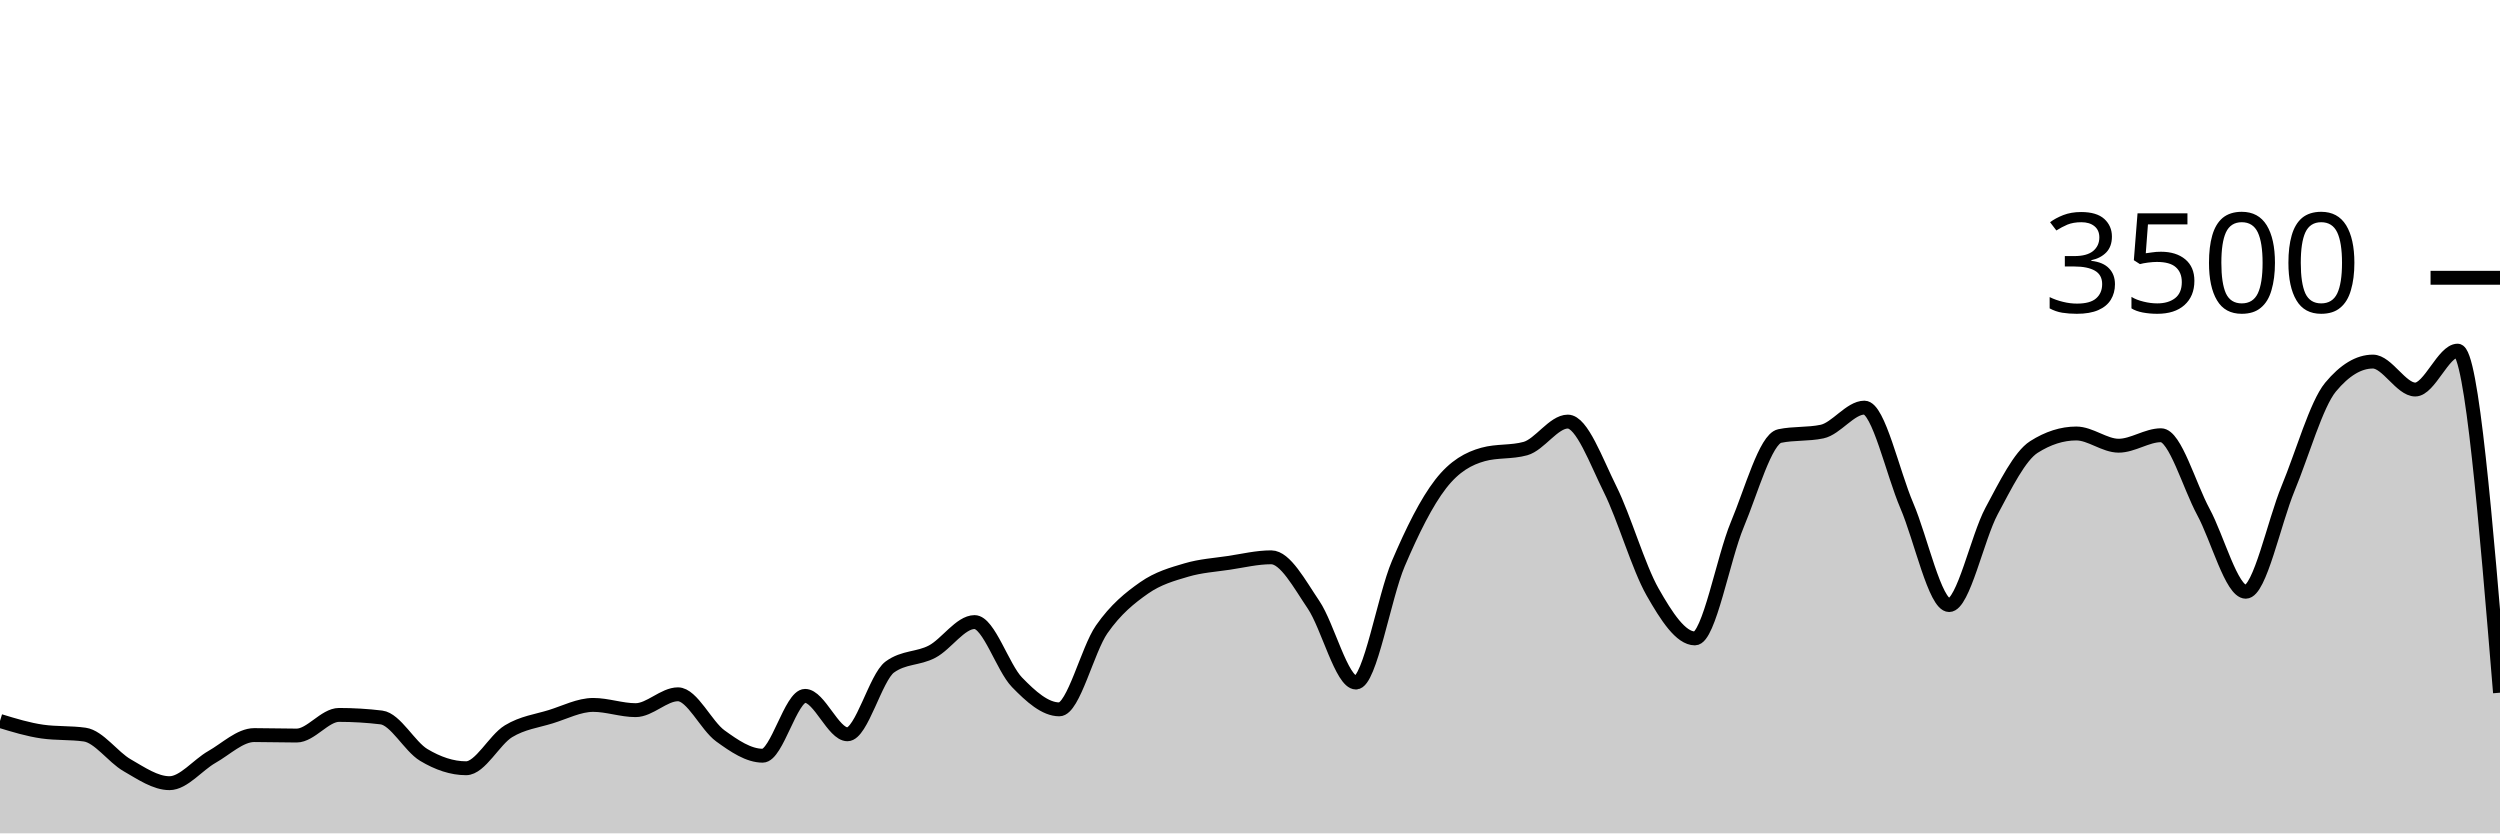
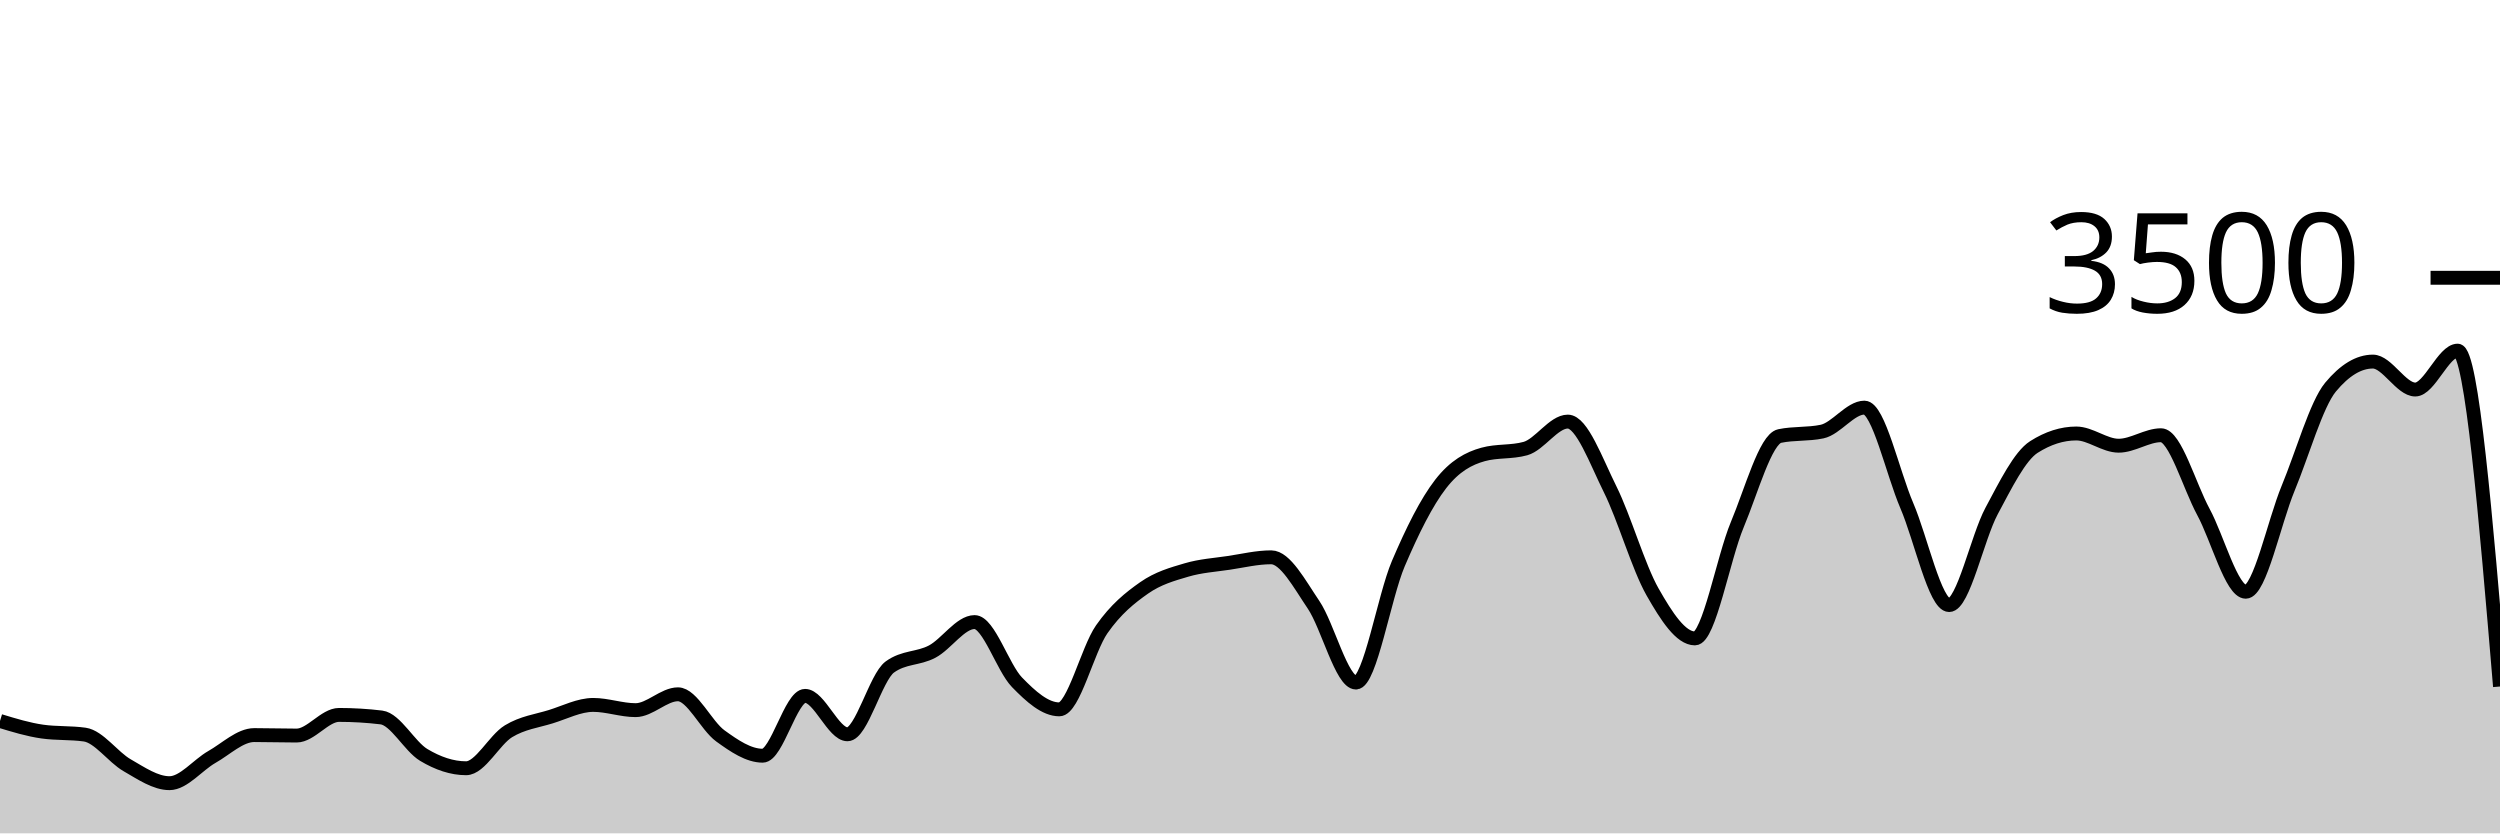
<svg xmlns="http://www.w3.org/2000/svg" viewBox="0 0 180 60">
  <g transform="translate(0,20)">
-     <path class="area" fill="rgba(0, 0, 0, 0.2)" d="M0,31.909C1.017,32.219,2.034,32.53,3.051,32.674C4.068,32.819,5.085,32.747,6.102,32.891C7.119,33.036,8.136,34.514,9.153,35.097C10.169,35.68,11.186,36.389,12.203,36.389C13.22,36.389,14.237,35.08,15.254,34.503C16.271,33.926,17.288,32.926,18.305,32.926C19.322,32.926,20.339,32.96,21.356,32.96C22.373,32.96,23.39,31.474,24.407,31.474C25.424,31.474,26.441,31.535,27.458,31.657C28.475,31.779,29.492,33.745,30.508,34.354C31.525,34.964,32.542,35.314,33.559,35.314C34.576,35.314,35.593,33.27,36.61,32.651C37.627,32.032,38.644,31.916,39.661,31.6C40.678,31.284,41.695,30.754,42.712,30.754C43.729,30.754,44.746,31.131,45.763,31.131C46.78,31.131,47.797,29.989,48.814,29.989C49.831,29.989,50.847,32.246,51.864,32.983C52.881,33.72,53.898,34.411,54.915,34.411C55.932,34.411,56.949,30.103,57.966,30.103C58.983,30.103,60,32.869,61.017,32.869C62.034,32.869,63.051,28.762,64.068,28.023C65.085,27.284,66.102,27.453,67.119,26.914C68.136,26.375,69.153,24.789,70.169,24.789C71.186,24.789,72.203,28.072,73.22,29.12C74.237,30.168,75.254,31.074,76.271,31.074C77.288,31.074,78.305,26.771,79.322,25.314C80.339,23.857,81.356,23.044,82.373,22.331C83.39,21.619,84.407,21.341,85.424,21.04C86.441,20.739,87.458,20.678,88.475,20.526C89.492,20.373,90.508,20.126,91.525,20.126C92.542,20.126,93.559,22.04,94.576,23.543C95.593,25.046,96.61,29.143,97.627,29.143C98.644,29.143,99.661,22.966,100.678,20.583C101.695,18.2,102.712,16.156,103.729,14.846C104.746,13.535,105.763,13.002,106.78,12.72C107.797,12.438,108.814,12.579,109.831,12.297C110.847,12.015,111.864,10.354,112.881,10.354C113.898,10.354,114.915,13.19,115.932,15.234C116.949,17.278,117.966,20.829,118.983,22.617C120,24.406,121.017,25.966,122.034,25.966C123.051,25.966,124.068,20.2,125.085,17.771C126.102,15.343,127.119,11.608,128.136,11.394C129.153,11.181,130.169,11.288,131.186,11.074C132.203,10.861,133.22,9.349,134.237,9.349C135.254,9.349,136.271,14.03,137.288,16.4C138.305,18.77,139.322,23.566,140.339,23.566C141.356,23.566,142.373,18.697,143.39,16.8C144.407,14.903,145.424,12.83,146.441,12.183C147.458,11.535,148.475,11.211,149.492,11.211C150.508,11.211,151.525,12.091,152.542,12.091C153.559,12.091,154.576,11.337,155.593,11.337C156.61,11.337,157.627,14.979,158.644,16.857C159.661,18.735,160.678,22.606,161.695,22.606C162.712,22.606,163.729,17.61,164.746,15.154C165.763,12.699,166.78,9.101,167.797,7.874C168.814,6.648,169.831,6.034,170.847,6.034C171.864,6.034,172.881,8.046,173.898,8.046C174.915,8.046,175.932,5.246,176.949,5.246C177.966,5.246,178.983,17.56,180,29.874L180,40C178.983,40,177.966,40,176.949,40C175.932,40,174.915,40,173.898,40C172.881,40,171.864,40,170.847,40C169.831,40,168.814,40,167.797,40C166.78,40,165.763,40,164.746,40C163.729,40,162.712,40,161.695,40C160.678,40,159.661,40,158.644,40C157.627,40,156.61,40,155.593,40C154.576,40,153.559,40,152.542,40C151.525,40,150.508,40,149.492,40C148.475,40,147.458,40,146.441,40C145.424,40,144.407,40,143.39,40C142.373,40,141.356,40,140.339,40C139.322,40,138.305,40,137.288,40C136.271,40,135.254,40,134.237,40C133.22,40,132.203,40,131.186,40C130.169,40,129.153,40,128.136,40C127.119,40,126.102,40,125.085,40C124.068,40,123.051,40,122.034,40C121.017,40,120,40,118.983,40C117.966,40,116.949,40,115.932,40C114.915,40,113.898,40,112.881,40C111.864,40,110.847,40,109.831,40C108.814,40,107.797,40,106.78,40C105.763,40,104.746,40,103.729,40C102.712,40,101.695,40,100.678,40C99.661,40,98.644,40,97.627,40C96.61,40,95.593,40,94.576,40C93.559,40,92.542,40,91.525,40C90.508,40,89.492,40,88.475,40C87.458,40,86.441,40,85.424,40C84.407,40,83.39,40,82.373,40C81.356,40,80.339,40,79.322,40C78.305,40,77.288,40,76.271,40C75.254,40,74.237,40,73.22,40C72.203,40,71.186,40,70.169,40C69.153,40,68.136,40,67.119,40C66.102,40,65.085,40,64.068,40C63.051,40,62.034,40,61.017,40C60,40,58.983,40,57.966,40C56.949,40,55.932,40,54.915,40C53.898,40,52.881,40,51.864,40C50.847,40,49.831,40,48.814,40C47.797,40,46.78,40,45.763,40C44.746,40,43.729,40,42.712,40C41.695,40,40.678,40,39.661,40C38.644,40,37.627,40,36.61,40C35.593,40,34.576,40,33.559,40C32.542,40,31.525,40,30.508,40C29.492,40,28.475,40,27.458,40C26.441,40,25.424,40,24.407,40C23.39,40,22.373,40,21.356,40C20.339,40,19.322,40,18.305,40C17.288,40,16.271,40,15.254,40C14.237,40,13.22,40,12.203,40C11.186,40,10.169,40,9.153,40C8.136,40,7.119,40,6.102,40C5.085,40,4.068,40,3.051,40C2.034,40,1.017,40,0,40Z" />
-     <path class="line" stroke="black" fill="none" d="M0,31.909C1.017,32.219,2.034,32.53,3.051,32.674C4.068,32.819,5.085,32.747,6.102,32.891C7.119,33.036,8.136,34.514,9.153,35.097C10.169,35.68,11.186,36.389,12.203,36.389C13.22,36.389,14.237,35.08,15.254,34.503C16.271,33.926,17.288,32.926,18.305,32.926C19.322,32.926,20.339,32.96,21.356,32.96C22.373,32.96,23.39,31.474,24.407,31.474C25.424,31.474,26.441,31.535,27.458,31.657C28.475,31.779,29.492,33.745,30.508,34.354C31.525,34.964,32.542,35.314,33.559,35.314C34.576,35.314,35.593,33.27,36.61,32.651C37.627,32.032,38.644,31.916,39.661,31.6C40.678,31.284,41.695,30.754,42.712,30.754C43.729,30.754,44.746,31.131,45.763,31.131C46.78,31.131,47.797,29.989,48.814,29.989C49.831,29.989,50.847,32.246,51.864,32.983C52.881,33.72,53.898,34.411,54.915,34.411C55.932,34.411,56.949,30.103,57.966,30.103C58.983,30.103,60,32.869,61.017,32.869C62.034,32.869,63.051,28.762,64.068,28.023C65.085,27.284,66.102,27.453,67.119,26.914C68.136,26.375,69.153,24.789,70.169,24.789C71.186,24.789,72.203,28.072,73.22,29.12C74.237,30.168,75.254,31.074,76.271,31.074C77.288,31.074,78.305,26.771,79.322,25.314C80.339,23.857,81.356,23.044,82.373,22.331C83.39,21.619,84.407,21.341,85.424,21.04C86.441,20.739,87.458,20.678,88.475,20.526C89.492,20.373,90.508,20.126,91.525,20.126C92.542,20.126,93.559,22.04,94.576,23.543C95.593,25.046,96.61,29.143,97.627,29.143C98.644,29.143,99.661,22.966,100.678,20.583C101.695,18.2,102.712,16.156,103.729,14.846C104.746,13.535,105.763,13.002,106.78,12.72C107.797,12.438,108.814,12.579,109.831,12.297C110.847,12.015,111.864,10.354,112.881,10.354C113.898,10.354,114.915,13.19,115.932,15.234C116.949,17.278,117.966,20.829,118.983,22.617C120,24.406,121.017,25.966,122.034,25.966C123.051,25.966,124.068,20.2,125.085,17.771C126.102,15.343,127.119,11.608,128.136,11.394C129.153,11.181,130.169,11.288,131.186,11.074C132.203,10.861,133.22,9.349,134.237,9.349C135.254,9.349,136.271,14.03,137.288,16.4C138.305,18.77,139.322,23.566,140.339,23.566C141.356,23.566,142.373,18.697,143.39,16.8C144.407,14.903,145.424,12.83,146.441,12.183C147.458,11.535,148.475,11.211,149.492,11.211C150.508,11.211,151.525,12.091,152.542,12.091C153.559,12.091,154.576,11.337,155.593,11.337C156.61,11.337,157.627,14.979,158.644,16.857C159.661,18.735,160.678,22.606,161.695,22.606C162.712,22.606,163.729,17.61,164.746,15.154C165.763,12.699,166.78,9.101,167.797,7.874C168.814,6.648,169.831,6.034,170.847,6.034C171.864,6.034,172.881,8.046,173.898,8.046C174.915,8.046,175.932,5.246,176.949,5.246C177.966,5.246,178.983,17.56,180,29.874" />
+     <path class="area" fill="rgba(0, 0, 0, 0.2)" d="M0,31.909C1.017,32.219,2.034,32.53,3.051,32.674C4.068,32.819,5.085,32.747,6.102,32.891C7.119,33.036,8.136,34.514,9.153,35.097C10.169,35.68,11.186,36.389,12.203,36.389C13.22,36.389,14.237,35.08,15.254,34.503C16.271,33.926,17.288,32.926,18.305,32.926C19.322,32.926,20.339,32.96,21.356,32.96C22.373,32.96,23.39,31.474,24.407,31.474C25.424,31.474,26.441,31.535,27.458,31.657C28.475,31.779,29.492,33.745,30.508,34.354C31.525,34.964,32.542,35.314,33.559,35.314C34.576,35.314,35.593,33.27,36.61,32.651C37.627,32.032,38.644,31.916,39.661,31.6C40.678,31.284,41.695,30.754,42.712,30.754C43.729,30.754,44.746,31.131,45.763,31.131C46.78,31.131,47.797,29.989,48.814,29.989C49.831,29.989,50.847,32.246,51.864,32.983C52.881,33.72,53.898,34.411,54.915,34.411C55.932,34.411,56.949,30.103,57.966,30.103C58.983,30.103,60,32.869,61.017,32.869C62.034,32.869,63.051,28.762,64.068,28.023C65.085,27.284,66.102,27.453,67.119,26.914C68.136,26.375,69.153,24.789,70.169,24.789C71.186,24.789,72.203,28.072,73.22,29.12C74.237,30.168,75.254,31.074,76.271,31.074C77.288,31.074,78.305,26.771,79.322,25.314C80.339,23.857,81.356,23.044,82.373,22.331C83.39,21.619,84.407,21.341,85.424,21.04C86.441,20.739,87.458,20.678,88.475,20.526C89.492,20.373,90.508,20.126,91.525,20.126C92.542,20.126,93.559,22.04,94.576,23.543C95.593,25.046,96.61,29.143,97.627,29.143C98.644,29.143,99.661,22.966,100.678,20.583C101.695,18.2,102.712,16.156,103.729,14.846C104.746,13.535,105.763,13.002,106.78,12.72C107.797,12.438,108.814,12.579,109.831,12.297C110.847,12.015,111.864,10.354,112.881,10.354C113.898,10.354,114.915,13.19,115.932,15.234C116.949,17.278,117.966,20.829,118.983,22.617C120,24.406,121.017,25.966,122.034,25.966C123.051,25.966,124.068,20.2,125.085,17.771C126.102,15.343,127.119,11.608,128.136,11.394C129.153,11.181,130.169,11.288,131.186,11.074C132.203,10.861,133.22,9.349,134.237,9.349C135.254,9.349,136.271,14.03,137.288,16.4C138.305,18.77,139.322,23.566,140.339,23.566C141.356,23.566,142.373,18.697,143.39,16.8C144.407,14.903,145.424,12.83,146.441,12.183C147.458,11.535,148.475,11.211,149.492,11.211C150.508,11.211,151.525,12.091,152.542,12.091C153.559,12.091,154.576,11.337,155.593,11.337C156.61,11.337,157.627,14.979,158.644,16.857C159.661,18.735,160.678,22.606,161.695,22.606C162.712,22.606,163.729,17.61,164.746,15.154C165.763,12.699,166.78,9.101,167.797,7.874C168.814,6.648,169.831,6.034,170.847,6.034C171.864,6.034,172.881,8.046,173.898,8.046C174.915,8.046,175.932,5.246,176.949,5.246C177.966,5.246,178.983,17.337,180,29.429L180,40C178.983,40,177.966,40,176.949,40C175.932,40,174.915,40,173.898,40C172.881,40,171.864,40,170.847,40C169.831,40,168.814,40,167.797,40C166.78,40,165.763,40,164.746,40C163.729,40,162.712,40,161.695,40C160.678,40,159.661,40,158.644,40C157.627,40,156.61,40,155.593,40C154.576,40,153.559,40,152.542,40C151.525,40,150.508,40,149.492,40C148.475,40,147.458,40,146.441,40C145.424,40,144.407,40,143.39,40C142.373,40,141.356,40,140.339,40C139.322,40,138.305,40,137.288,40C136.271,40,135.254,40,134.237,40C133.22,40,132.203,40,131.186,40C130.169,40,129.153,40,128.136,40C127.119,40,126.102,40,125.085,40C124.068,40,123.051,40,122.034,40C121.017,40,120,40,118.983,40C117.966,40,116.949,40,115.932,40C114.915,40,113.898,40,112.881,40C111.864,40,110.847,40,109.831,40C108.814,40,107.797,40,106.78,40C105.763,40,104.746,40,103.729,40C102.712,40,101.695,40,100.678,40C99.661,40,98.644,40,97.627,40C96.61,40,95.593,40,94.576,40C93.559,40,92.542,40,91.525,40C90.508,40,89.492,40,88.475,40C87.458,40,86.441,40,85.424,40C84.407,40,83.39,40,82.373,40C81.356,40,80.339,40,79.322,40C78.305,40,77.288,40,76.271,40C75.254,40,74.237,40,73.22,40C72.203,40,71.186,40,70.169,40C69.153,40,68.136,40,67.119,40C66.102,40,65.085,40,64.068,40C63.051,40,62.034,40,61.017,40C60,40,58.983,40,57.966,40C56.949,40,55.932,40,54.915,40C53.898,40,52.881,40,51.864,40C50.847,40,49.831,40,48.814,40C47.797,40,46.78,40,45.763,40C44.746,40,43.729,40,42.712,40C41.695,40,40.678,40,39.661,40C38.644,40,37.627,40,36.61,40C35.593,40,34.576,40,33.559,40C32.542,40,31.525,40,30.508,40C29.492,40,28.475,40,27.458,40C26.441,40,25.424,40,24.407,40C23.39,40,22.373,40,21.356,40C20.339,40,19.322,40,18.305,40C17.288,40,16.271,40,15.254,40C14.237,40,13.22,40,12.203,40C11.186,40,10.169,40,9.153,40C8.136,40,7.119,40,6.102,40C5.085,40,4.068,40,3.051,40C2.034,40,1.017,40,0,40Z" />
+     <path class="line" stroke="black" fill="none" d="M0,31.909C1.017,32.219,2.034,32.53,3.051,32.674C4.068,32.819,5.085,32.747,6.102,32.891C7.119,33.036,8.136,34.514,9.153,35.097C10.169,35.68,11.186,36.389,12.203,36.389C13.22,36.389,14.237,35.08,15.254,34.503C16.271,33.926,17.288,32.926,18.305,32.926C19.322,32.926,20.339,32.96,21.356,32.96C22.373,32.96,23.39,31.474,24.407,31.474C25.424,31.474,26.441,31.535,27.458,31.657C28.475,31.779,29.492,33.745,30.508,34.354C31.525,34.964,32.542,35.314,33.559,35.314C34.576,35.314,35.593,33.27,36.61,32.651C37.627,32.032,38.644,31.916,39.661,31.6C40.678,31.284,41.695,30.754,42.712,30.754C43.729,30.754,44.746,31.131,45.763,31.131C46.78,31.131,47.797,29.989,48.814,29.989C49.831,29.989,50.847,32.246,51.864,32.983C52.881,33.72,53.898,34.411,54.915,34.411C55.932,34.411,56.949,30.103,57.966,30.103C58.983,30.103,60,32.869,61.017,32.869C62.034,32.869,63.051,28.762,64.068,28.023C65.085,27.284,66.102,27.453,67.119,26.914C68.136,26.375,69.153,24.789,70.169,24.789C71.186,24.789,72.203,28.072,73.22,29.12C74.237,30.168,75.254,31.074,76.271,31.074C77.288,31.074,78.305,26.771,79.322,25.314C80.339,23.857,81.356,23.044,82.373,22.331C83.39,21.619,84.407,21.341,85.424,21.04C86.441,20.739,87.458,20.678,88.475,20.526C89.492,20.373,90.508,20.126,91.525,20.126C92.542,20.126,93.559,22.04,94.576,23.543C95.593,25.046,96.61,29.143,97.627,29.143C98.644,29.143,99.661,22.966,100.678,20.583C101.695,18.2,102.712,16.156,103.729,14.846C104.746,13.535,105.763,13.002,106.78,12.72C107.797,12.438,108.814,12.579,109.831,12.297C110.847,12.015,111.864,10.354,112.881,10.354C113.898,10.354,114.915,13.19,115.932,15.234C116.949,17.278,117.966,20.829,118.983,22.617C120,24.406,121.017,25.966,122.034,25.966C123.051,25.966,124.068,20.2,125.085,17.771C126.102,15.343,127.119,11.608,128.136,11.394C129.153,11.181,130.169,11.288,131.186,11.074C132.203,10.861,133.22,9.349,134.237,9.349C135.254,9.349,136.271,14.03,137.288,16.4C138.305,18.77,139.322,23.566,140.339,23.566C141.356,23.566,142.373,18.697,143.39,16.8C144.407,14.903,145.424,12.83,146.441,12.183C147.458,11.535,148.475,11.211,149.492,11.211C150.508,11.211,151.525,12.091,152.542,12.091C153.559,12.091,154.576,11.337,155.593,11.337C156.61,11.337,157.627,14.979,158.644,16.857C159.661,18.735,160.678,22.606,161.695,22.606C162.712,22.606,163.729,17.61,164.746,15.154C165.763,12.699,166.78,9.101,167.797,7.874C168.814,6.648,169.831,6.034,170.847,6.034C171.864,6.034,172.881,8.046,173.898,8.046C174.915,8.046,175.932,5.246,176.949,5.246C177.966,5.246,178.983,17.337,180,29.429" />
    <path class="axis-ceiling" stroke-width="1" stroke="black" fill="none" d="M175,0L180,0" />
    <text class="axis-ceiling-label" font-family="sans-serif" text-anchor="end" font-size="10px" x="170" y="2.5">3500</text>
  </g>
</svg>
